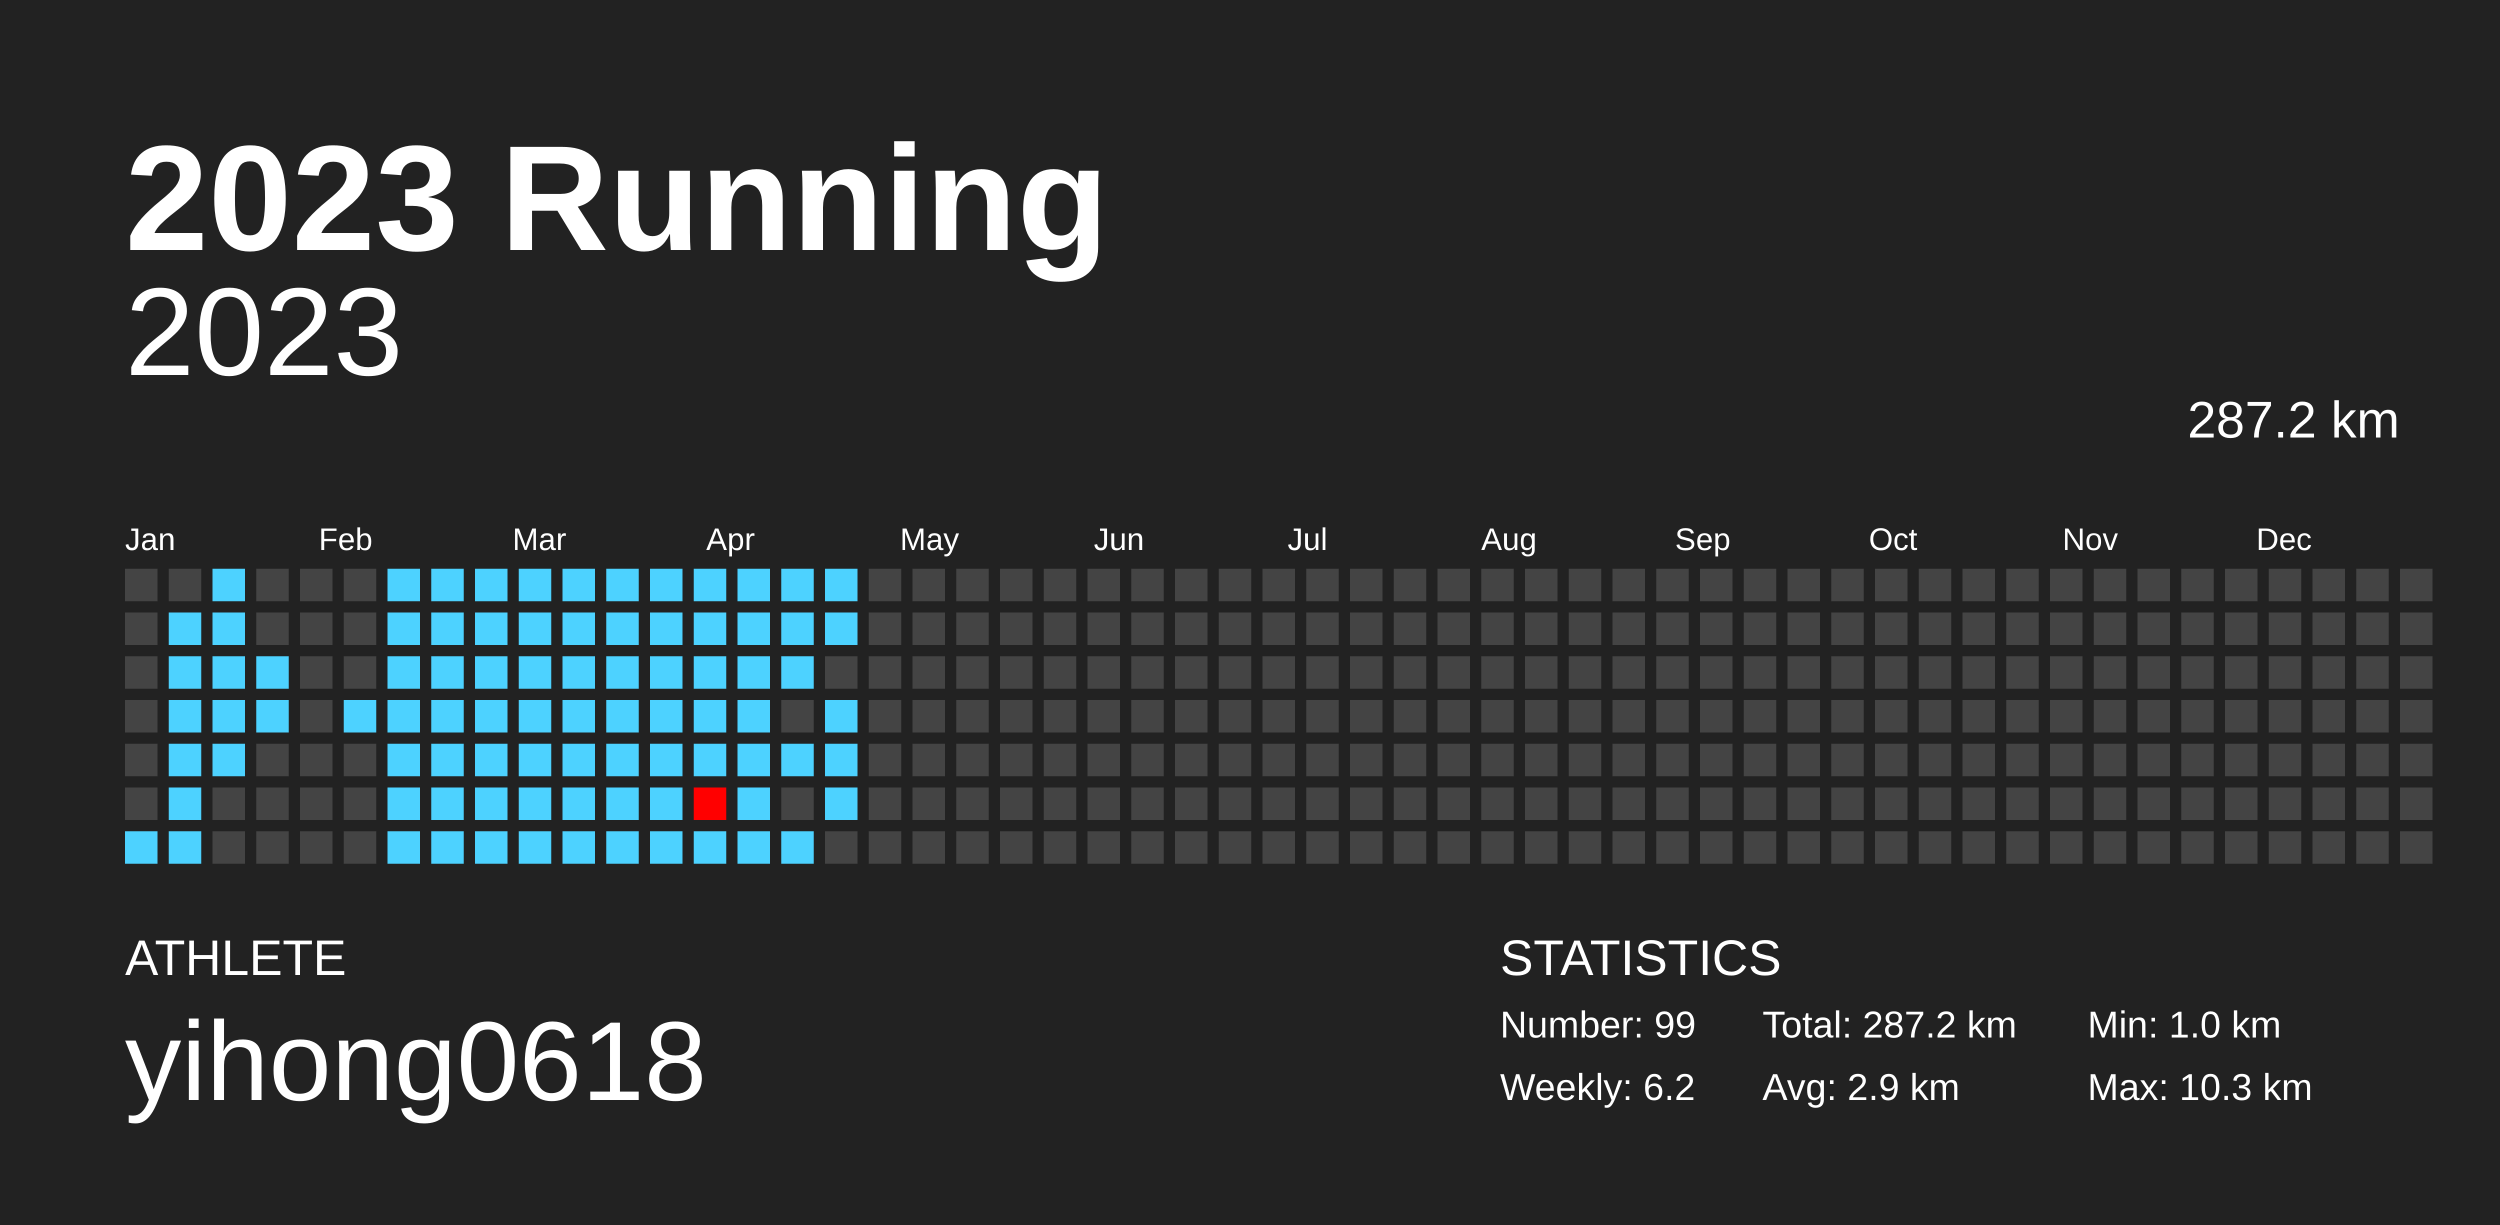
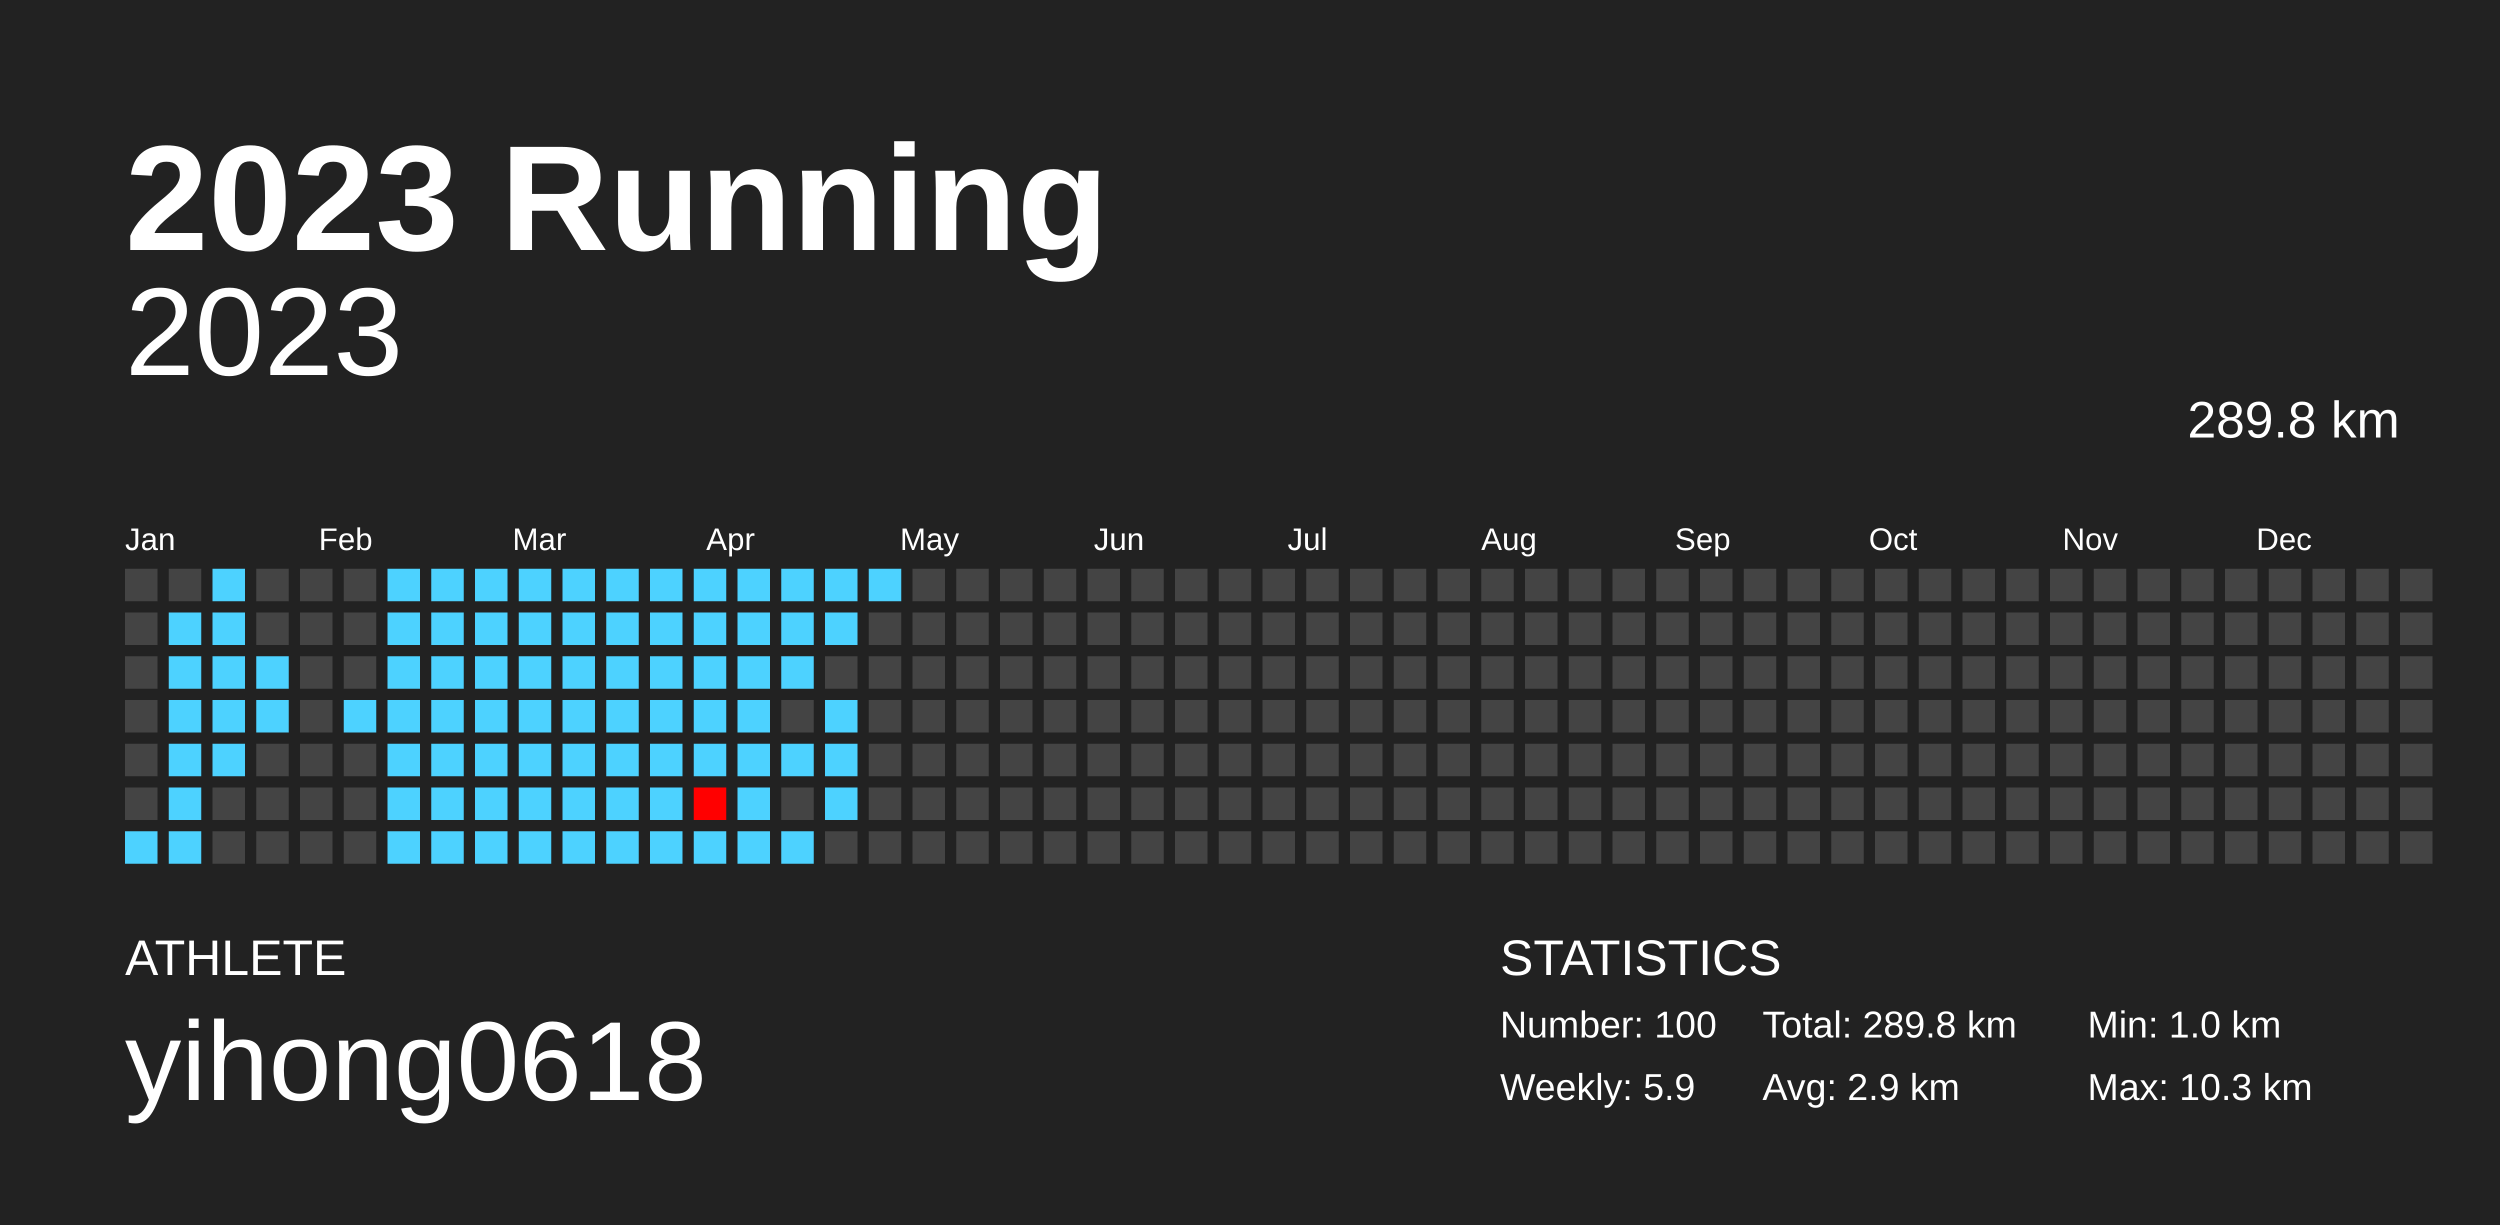
<svg xmlns="http://www.w3.org/2000/svg" baseProfile="full" height="98mm" version="1.1" viewBox="0,0,200,98" width="200mm">
  <defs />
  <rect fill="#222222" height="98" width="200" x="0" y="0" />
  <text fill="#FFFFFF" style="font-size:12px; font-family:Arial; font-weight:bold;" x="10" y="20">2023 Running</text>
  <text fill="#FFFFFF" style="font-size:4px; font-family:Arial" x="10" y="78">ATHLETE</text>
  <text fill="#FFFFFF" style="font-size:9px; font-family:Arial" x="10" y="88">yihong0618</text>
  <text fill="#FFFFFF" style="font-size:4px; font-family:Arial" x="120" y="78">STATISTICS</text>
-   <text fill="#FFFFFF" style="font-size:3px; font-family:Arial" x="120" y="83">Number: 99</text>
-   <text fill="#FFFFFF" style="font-size:3px; font-family:Arial" x="120" y="88">Weekly: 6.2</text>
-   <text fill="#FFFFFF" style="font-size:3px; font-family:Arial" x="141" y="83">Total: 287.2 km</text>
+   <text fill="#FFFFFF" style="font-size:3px; font-family:Arial" x="120" y="83">Number: 100</text>
+   <text fill="#FFFFFF" style="font-size:3px; font-family:Arial" x="120" y="88">Weekly: 5.9</text>
+   <text fill="#FFFFFF" style="font-size:3px; font-family:Arial" x="141" y="83">Total: 289.8 km</text>
  <text fill="#FFFFFF" style="font-size:3px; font-family:Arial" x="141" y="88">Avg: 2.9 km</text>
  <text fill="#FFFFFF" style="font-size:3px; font-family:Arial" x="167" y="83">Min: 1.0 km</text>
  <text fill="#FFFFFF" style="font-size:3px; font-family:Arial" x="167" y="88">Max: 10.3 km</text>
  <text alignment-baseline="hanging" fill="#FFFFFF" style="font-size:10.0px; font-family:Arial;" x="10" y="30">2023</text>
-   <text alignment-baseline="hanging" fill="#FFFFFF" style="font-size:4.125px; font-family:Arial;" x="175" y="35">287.2 km</text>
+   <text alignment-baseline="hanging" fill="#FFFFFF" style="font-size:4.125px; font-family:Arial;" x="175" y="35">289.8 km</text>
  <text fill="#FFFFFF" style="font-size:2.5px; font-family:Arial" x="10.0" y="44">Jan</text>
  <text fill="#FFFFFF" style="font-size:2.5px; font-family:Arial" x="25.5" y="44">Feb</text>
  <text fill="#FFFFFF" style="font-size:2.5px; font-family:Arial" x="41.0" y="44">Mar</text>
  <text fill="#FFFFFF" style="font-size:2.5px; font-family:Arial" x="56.5" y="44">Apr</text>
  <text fill="#FFFFFF" style="font-size:2.5px; font-family:Arial" x="72.0" y="44">May</text>
  <text fill="#FFFFFF" style="font-size:2.5px; font-family:Arial" x="87.5" y="44">Jun</text>
  <text fill="#FFFFFF" style="font-size:2.5px; font-family:Arial" x="103.0" y="44">Jul</text>
  <text fill="#FFFFFF" style="font-size:2.5px; font-family:Arial" x="118.5" y="44">Aug</text>
  <text fill="#FFFFFF" style="font-size:2.5px; font-family:Arial" x="134.0" y="44">Sep</text>
  <text fill="#FFFFFF" style="font-size:2.5px; font-family:Arial" x="149.5" y="44">Oct</text>
  <text fill="#FFFFFF" style="font-size:2.5px; font-family:Arial" x="165.0" y="44">Nov</text>
  <text fill="#FFFFFF" style="font-size:2.5px; font-family:Arial" x="180.5" y="44">Dec</text>
  <rect fill="#444444" height="2.6" width="2.6" x="10.0" y="45.5" />
  <rect fill="#444444" height="2.6" width="2.6" x="10.0" y="49.0" />
  <rect fill="#444444" height="2.6" width="2.6" x="10.0" y="52.5" />
  <rect fill="#444444" height="2.6" width="2.6" x="10.0" y="56.0" />
  <rect fill="#444444" height="2.6" width="2.6" x="10.0" y="59.5" />
  <rect fill="#444444" height="2.6" width="2.6" x="10.0" y="63.0" />
  <rect fill="#4dd2ff" height="2.6" width="2.6" x="10.0" y="66.5" />
  <rect fill="#444444" height="2.6" width="2.6" x="13.5" y="45.5" />
  <rect fill="#4dd2ff" height="2.6" width="2.6" x="13.5" y="49.0" />
  <rect fill="#4dd2ff" height="2.6" width="2.6" x="13.5" y="52.5" />
  <rect fill="#4dd2ff" height="2.6" width="2.6" x="13.5" y="56.0" />
  <rect fill="#4dd2ff" height="2.6" width="2.6" x="13.5" y="59.5" />
  <rect fill="#4dd2ff" height="2.6" width="2.6" x="13.5" y="63.0" />
  <rect fill="#4dd2ff" height="2.6" width="2.6" x="13.5" y="66.5" />
  <rect fill="#4dd2ff" height="2.6" width="2.6" x="17.0" y="45.5" />
  <rect fill="#4dd2ff" height="2.6" width="2.6" x="17.0" y="49.0" />
  <rect fill="#4dd2ff" height="2.6" width="2.6" x="17.0" y="52.5" />
  <rect fill="#4dd2ff" height="2.6" width="2.6" x="17.0" y="56.0" />
  <rect fill="#4dd2ff" height="2.6" width="2.6" x="17.0" y="59.5" />
  <rect fill="#444444" height="2.6" width="2.6" x="17.0" y="63.0" />
  <rect fill="#444444" height="2.6" width="2.6" x="17.0" y="66.5" />
  <rect fill="#444444" height="2.6" width="2.6" x="20.5" y="45.5" />
  <rect fill="#444444" height="2.6" width="2.6" x="20.5" y="49.0" />
  <rect fill="#4dd2ff" height="2.6" width="2.6" x="20.5" y="52.5" />
  <rect fill="#4dd2ff" height="2.6" width="2.6" x="20.5" y="56.0" />
  <rect fill="#444444" height="2.6" width="2.6" x="20.5" y="59.5" />
  <rect fill="#444444" height="2.6" width="2.6" x="20.5" y="63.0" />
  <rect fill="#444444" height="2.6" width="2.6" x="20.5" y="66.5" />
  <rect fill="#444444" height="2.6" width="2.6" x="24.0" y="45.5" />
  <rect fill="#444444" height="2.6" width="2.6" x="24.0" y="49.0" />
  <rect fill="#444444" height="2.6" width="2.6" x="24.0" y="52.5" />
  <rect fill="#444444" height="2.6" width="2.6" x="24.0" y="56.0" />
  <rect fill="#444444" height="2.6" width="2.6" x="24.0" y="59.5" />
  <rect fill="#444444" height="2.6" width="2.6" x="24.0" y="63.0" />
  <rect fill="#444444" height="2.6" width="2.6" x="24.0" y="66.5" />
  <rect fill="#444444" height="2.6" width="2.6" x="27.5" y="45.5" />
  <rect fill="#444444" height="2.6" width="2.6" x="27.5" y="49.0" />
  <rect fill="#444444" height="2.6" width="2.6" x="27.5" y="52.5" />
  <rect fill="#4dd2ff" height="2.6" width="2.6" x="27.5" y="56.0" />
  <rect fill="#444444" height="2.6" width="2.6" x="27.5" y="59.5" />
  <rect fill="#444444" height="2.6" width="2.6" x="27.5" y="63.0" />
  <rect fill="#444444" height="2.6" width="2.6" x="27.5" y="66.5" />
  <rect fill="#4dd2ff" height="2.6" width="2.6" x="31.0" y="45.5" />
  <rect fill="#4dd2ff" height="2.6" width="2.6" x="31.0" y="49.0" />
  <rect fill="#4dd2ff" height="2.6" width="2.6" x="31.0" y="52.5" />
  <rect fill="#4dd2ff" height="2.6" width="2.6" x="31.0" y="56.0" />
  <rect fill="#4dd2ff" height="2.6" width="2.6" x="31.0" y="59.5" />
  <rect fill="#4dd2ff" height="2.6" width="2.6" x="31.0" y="63.0" />
  <rect fill="#4dd2ff" height="2.6" width="2.6" x="31.0" y="66.5" />
  <rect fill="#4dd2ff" height="2.6" width="2.6" x="34.5" y="45.5" />
  <rect fill="#4dd2ff" height="2.6" width="2.6" x="34.5" y="49.0" />
  <rect fill="#4dd2ff" height="2.6" width="2.6" x="34.5" y="52.5" />
  <rect fill="#4dd2ff" height="2.6" width="2.6" x="34.5" y="56.0" />
  <rect fill="#4dd2ff" height="2.6" width="2.6" x="34.5" y="59.5" />
  <rect fill="#4dd2ff" height="2.6" width="2.6" x="34.5" y="63.0" />
  <rect fill="#4dd2ff" height="2.6" width="2.6" x="34.5" y="66.5" />
  <rect fill="#4dd2ff" height="2.6" width="2.6" x="38.0" y="45.5" />
  <rect fill="#4dd2ff" height="2.6" width="2.6" x="38.0" y="49.0" />
  <rect fill="#4dd2ff" height="2.6" width="2.6" x="38.0" y="52.5" />
  <rect fill="#4dd2ff" height="2.6" width="2.6" x="38.0" y="56.0" />
  <rect fill="#4dd2ff" height="2.6" width="2.6" x="38.0" y="59.5" />
  <rect fill="#4dd2ff" height="2.6" width="2.6" x="38.0" y="63.0" />
  <rect fill="#4dd2ff" height="2.6" width="2.6" x="38.0" y="66.5" />
  <rect fill="#4dd2ff" height="2.6" width="2.6" x="41.5" y="45.5" />
  <rect fill="#4dd2ff" height="2.6" width="2.6" x="41.5" y="49.0" />
  <rect fill="#4dd2ff" height="2.6" width="2.6" x="41.5" y="52.5" />
  <rect fill="#4dd2ff" height="2.6" width="2.6" x="41.5" y="56.0" />
  <rect fill="#4dd2ff" height="2.6" width="2.6" x="41.5" y="59.5" />
  <rect fill="#4dd2ff" height="2.6" width="2.6" x="41.5" y="63.0" />
  <rect fill="#4dd2ff" height="2.6" width="2.6" x="41.5" y="66.5" />
  <rect fill="#4dd2ff" height="2.6" width="2.6" x="45.0" y="45.5" />
  <rect fill="#4dd2ff" height="2.6" width="2.6" x="45.0" y="49.0" />
  <rect fill="#4dd2ff" height="2.6" width="2.6" x="45.0" y="52.5" />
  <rect fill="#4dd2ff" height="2.6" width="2.6" x="45.0" y="56.0" />
  <rect fill="#4dd2ff" height="2.6" width="2.6" x="45.0" y="59.5" />
  <rect fill="#4dd2ff" height="2.6" width="2.6" x="45.0" y="63.0" />
  <rect fill="#4dd2ff" height="2.6" width="2.6" x="45.0" y="66.5" />
  <rect fill="#4dd2ff" height="2.6" width="2.6" x="48.5" y="45.5" />
  <rect fill="#4dd2ff" height="2.6" width="2.6" x="48.5" y="49.0" />
  <rect fill="#4dd2ff" height="2.6" width="2.6" x="48.5" y="52.5" />
  <rect fill="#4dd2ff" height="2.6" width="2.6" x="48.5" y="56.0" />
  <rect fill="#4dd2ff" height="2.6" width="2.6" x="48.5" y="59.5" />
  <rect fill="#4dd2ff" height="2.6" width="2.6" x="48.5" y="63.0" />
  <rect fill="#4dd2ff" height="2.6" width="2.6" x="48.5" y="66.5" />
  <rect fill="#4dd2ff" height="2.6" width="2.6" x="52.0" y="45.5" />
  <rect fill="#4dd2ff" height="2.6" width="2.6" x="52.0" y="49.0" />
  <rect fill="#4dd2ff" height="2.6" width="2.6" x="52.0" y="52.5" />
  <rect fill="#4dd2ff" height="2.6" width="2.6" x="52.0" y="56.0" />
  <rect fill="#4dd2ff" height="2.6" width="2.6" x="52.0" y="59.5" />
  <rect fill="#4dd2ff" height="2.6" width="2.6" x="52.0" y="63.0" />
  <rect fill="#4dd2ff" height="2.6" width="2.6" x="52.0" y="66.5" />
  <rect fill="#4dd2ff" height="2.6" width="2.6" x="55.5" y="45.5" />
  <rect fill="#4dd2ff" height="2.6" width="2.6" x="55.5" y="49.0" />
  <rect fill="#4dd2ff" height="2.6" width="2.6" x="55.5" y="52.5" />
  <rect fill="#4dd2ff" height="2.6" width="2.6" x="55.5" y="56.0" />
  <rect fill="#4dd2ff" height="2.6" width="2.6" x="55.5" y="59.5" />
  <rect fill="#ff0000" height="2.6" width="2.6" x="55.5" y="63.0" />
  <rect fill="#4dd2ff" height="2.6" width="2.6" x="55.5" y="66.5" />
  <rect fill="#4dd2ff" height="2.6" width="2.6" x="59.0" y="45.5" />
  <rect fill="#4dd2ff" height="2.6" width="2.6" x="59.0" y="49.0" />
  <rect fill="#4dd2ff" height="2.6" width="2.6" x="59.0" y="52.5" />
  <rect fill="#4dd2ff" height="2.6" width="2.6" x="59.0" y="56.0" />
  <rect fill="#4dd2ff" height="2.6" width="2.6" x="59.0" y="59.5" />
  <rect fill="#4dd2ff" height="2.6" width="2.6" x="59.0" y="63.0" />
  <rect fill="#4dd2ff" height="2.6" width="2.6" x="59.0" y="66.5" />
  <rect fill="#4dd2ff" height="2.6" width="2.6" x="62.5" y="45.5" />
  <rect fill="#4dd2ff" height="2.6" width="2.6" x="62.5" y="49.0" />
  <rect fill="#4dd2ff" height="2.6" width="2.6" x="62.5" y="52.5" />
  <rect fill="#444444" height="2.6" width="2.6" x="62.5" y="56.0" />
  <rect fill="#4dd2ff" height="2.6" width="2.6" x="62.5" y="59.5" />
  <rect fill="#444444" height="2.6" width="2.6" x="62.5" y="63.0" />
  <rect fill="#4dd2ff" height="2.6" width="2.6" x="62.5" y="66.5" />
  <rect fill="#4dd2ff" height="2.6" width="2.6" x="66.0" y="45.5" />
  <rect fill="#4dd2ff" height="2.6" width="2.6" x="66.0" y="49.0" />
  <rect fill="#444444" height="2.6" width="2.6" x="66.0" y="52.5" />
  <rect fill="#4dd2ff" height="2.6" width="2.6" x="66.0" y="56.0" />
  <rect fill="#4dd2ff" height="2.6" width="2.6" x="66.0" y="59.5" />
  <rect fill="#4dd2ff" height="2.6" width="2.6" x="66.0" y="63.0" />
  <rect fill="#444444" height="2.6" width="2.6" x="66.0" y="66.5" />
-   <rect fill="#444444" height="2.6" width="2.6" x="69.5" y="45.5" />
+   <rect fill="#4dd2ff" height="2.6" width="2.6" x="69.5" y="45.5" />
  <rect fill="#444444" height="2.6" width="2.6" x="69.5" y="49.0" />
  <rect fill="#444444" height="2.6" width="2.6" x="69.5" y="52.5" />
  <rect fill="#444444" height="2.6" width="2.6" x="69.5" y="56.0" />
  <rect fill="#444444" height="2.6" width="2.6" x="69.5" y="59.5" />
  <rect fill="#444444" height="2.6" width="2.6" x="69.5" y="63.0" />
  <rect fill="#444444" height="2.6" width="2.6" x="69.5" y="66.5" />
  <rect fill="#444444" height="2.6" width="2.6" x="73.0" y="45.5" />
  <rect fill="#444444" height="2.6" width="2.6" x="73.0" y="49.0" />
  <rect fill="#444444" height="2.6" width="2.6" x="73.0" y="52.5" />
  <rect fill="#444444" height="2.6" width="2.6" x="73.0" y="56.0" />
  <rect fill="#444444" height="2.6" width="2.6" x="73.0" y="59.5" />
  <rect fill="#444444" height="2.6" width="2.6" x="73.0" y="63.0" />
  <rect fill="#444444" height="2.6" width="2.6" x="73.0" y="66.5" />
  <rect fill="#444444" height="2.6" width="2.6" x="76.5" y="45.5" />
  <rect fill="#444444" height="2.6" width="2.6" x="76.5" y="49.0" />
  <rect fill="#444444" height="2.6" width="2.6" x="76.5" y="52.5" />
  <rect fill="#444444" height="2.6" width="2.6" x="76.5" y="56.0" />
  <rect fill="#444444" height="2.6" width="2.6" x="76.5" y="59.5" />
  <rect fill="#444444" height="2.6" width="2.6" x="76.5" y="63.0" />
  <rect fill="#444444" height="2.6" width="2.6" x="76.5" y="66.5" />
  <rect fill="#444444" height="2.6" width="2.6" x="80.0" y="45.5" />
  <rect fill="#444444" height="2.6" width="2.6" x="80.0" y="49.0" />
  <rect fill="#444444" height="2.6" width="2.6" x="80.0" y="52.5" />
  <rect fill="#444444" height="2.6" width="2.6" x="80.0" y="56.0" />
  <rect fill="#444444" height="2.6" width="2.6" x="80.0" y="59.5" />
  <rect fill="#444444" height="2.6" width="2.6" x="80.0" y="63.0" />
  <rect fill="#444444" height="2.6" width="2.6" x="80.0" y="66.5" />
  <rect fill="#444444" height="2.6" width="2.6" x="83.5" y="45.5" />
  <rect fill="#444444" height="2.6" width="2.6" x="83.5" y="49.0" />
  <rect fill="#444444" height="2.6" width="2.6" x="83.5" y="52.5" />
  <rect fill="#444444" height="2.6" width="2.6" x="83.5" y="56.0" />
  <rect fill="#444444" height="2.6" width="2.6" x="83.5" y="59.5" />
  <rect fill="#444444" height="2.6" width="2.6" x="83.5" y="63.0" />
  <rect fill="#444444" height="2.6" width="2.6" x="83.5" y="66.5" />
  <rect fill="#444444" height="2.6" width="2.6" x="87.0" y="45.5" />
  <rect fill="#444444" height="2.6" width="2.6" x="87.0" y="49.0" />
  <rect fill="#444444" height="2.6" width="2.6" x="87.0" y="52.5" />
  <rect fill="#444444" height="2.6" width="2.6" x="87.0" y="56.0" />
  <rect fill="#444444" height="2.6" width="2.6" x="87.0" y="59.5" />
  <rect fill="#444444" height="2.6" width="2.6" x="87.0" y="63.0" />
  <rect fill="#444444" height="2.6" width="2.6" x="87.0" y="66.5" />
  <rect fill="#444444" height="2.6" width="2.6" x="90.5" y="45.5" />
  <rect fill="#444444" height="2.6" width="2.6" x="90.5" y="49.0" />
  <rect fill="#444444" height="2.6" width="2.6" x="90.5" y="52.5" />
  <rect fill="#444444" height="2.6" width="2.6" x="90.5" y="56.0" />
  <rect fill="#444444" height="2.6" width="2.6" x="90.5" y="59.5" />
  <rect fill="#444444" height="2.6" width="2.6" x="90.5" y="63.0" />
  <rect fill="#444444" height="2.6" width="2.6" x="90.5" y="66.5" />
  <rect fill="#444444" height="2.6" width="2.6" x="94.0" y="45.5" />
  <rect fill="#444444" height="2.6" width="2.6" x="94.0" y="49.0" />
  <rect fill="#444444" height="2.6" width="2.6" x="94.0" y="52.5" />
  <rect fill="#444444" height="2.6" width="2.6" x="94.0" y="56.0" />
  <rect fill="#444444" height="2.6" width="2.6" x="94.0" y="59.5" />
  <rect fill="#444444" height="2.6" width="2.6" x="94.0" y="63.0" />
  <rect fill="#444444" height="2.6" width="2.6" x="94.0" y="66.5" />
  <rect fill="#444444" height="2.6" width="2.6" x="97.5" y="45.5" />
  <rect fill="#444444" height="2.6" width="2.6" x="97.5" y="49.0" />
  <rect fill="#444444" height="2.6" width="2.6" x="97.5" y="52.5" />
  <rect fill="#444444" height="2.6" width="2.6" x="97.5" y="56.0" />
  <rect fill="#444444" height="2.6" width="2.6" x="97.5" y="59.5" />
  <rect fill="#444444" height="2.6" width="2.6" x="97.5" y="63.0" />
  <rect fill="#444444" height="2.6" width="2.6" x="97.5" y="66.5" />
  <rect fill="#444444" height="2.6" width="2.6" x="101.0" y="45.5" />
  <rect fill="#444444" height="2.6" width="2.6" x="101.0" y="49.0" />
  <rect fill="#444444" height="2.6" width="2.6" x="101.0" y="52.5" />
  <rect fill="#444444" height="2.6" width="2.6" x="101.0" y="56.0" />
  <rect fill="#444444" height="2.6" width="2.6" x="101.0" y="59.5" />
  <rect fill="#444444" height="2.6" width="2.6" x="101.0" y="63.0" />
  <rect fill="#444444" height="2.6" width="2.6" x="101.0" y="66.5" />
  <rect fill="#444444" height="2.6" width="2.6" x="104.5" y="45.5" />
  <rect fill="#444444" height="2.6" width="2.6" x="104.5" y="49.0" />
  <rect fill="#444444" height="2.6" width="2.6" x="104.5" y="52.5" />
  <rect fill="#444444" height="2.6" width="2.6" x="104.5" y="56.0" />
  <rect fill="#444444" height="2.6" width="2.6" x="104.5" y="59.5" />
  <rect fill="#444444" height="2.6" width="2.6" x="104.5" y="63.0" />
  <rect fill="#444444" height="2.6" width="2.6" x="104.5" y="66.5" />
  <rect fill="#444444" height="2.6" width="2.6" x="108.0" y="45.5" />
  <rect fill="#444444" height="2.6" width="2.6" x="108.0" y="49.0" />
  <rect fill="#444444" height="2.6" width="2.6" x="108.0" y="52.5" />
  <rect fill="#444444" height="2.6" width="2.6" x="108.0" y="56.0" />
  <rect fill="#444444" height="2.6" width="2.6" x="108.0" y="59.5" />
  <rect fill="#444444" height="2.6" width="2.6" x="108.0" y="63.0" />
  <rect fill="#444444" height="2.6" width="2.6" x="108.0" y="66.5" />
  <rect fill="#444444" height="2.6" width="2.6" x="111.5" y="45.5" />
  <rect fill="#444444" height="2.6" width="2.6" x="111.5" y="49.0" />
  <rect fill="#444444" height="2.6" width="2.6" x="111.5" y="52.5" />
  <rect fill="#444444" height="2.6" width="2.6" x="111.5" y="56.0" />
  <rect fill="#444444" height="2.6" width="2.6" x="111.5" y="59.5" />
  <rect fill="#444444" height="2.6" width="2.6" x="111.5" y="63.0" />
  <rect fill="#444444" height="2.6" width="2.6" x="111.5" y="66.5" />
  <rect fill="#444444" height="2.6" width="2.6" x="115.0" y="45.5" />
  <rect fill="#444444" height="2.6" width="2.6" x="115.0" y="49.0" />
  <rect fill="#444444" height="2.6" width="2.6" x="115.0" y="52.5" />
  <rect fill="#444444" height="2.6" width="2.6" x="115.0" y="56.0" />
  <rect fill="#444444" height="2.6" width="2.6" x="115.0" y="59.5" />
  <rect fill="#444444" height="2.6" width="2.6" x="115.0" y="63.0" />
  <rect fill="#444444" height="2.6" width="2.6" x="115.0" y="66.5" />
  <rect fill="#444444" height="2.6" width="2.6" x="118.5" y="45.5" />
  <rect fill="#444444" height="2.6" width="2.6" x="118.5" y="49.0" />
  <rect fill="#444444" height="2.6" width="2.6" x="118.5" y="52.5" />
  <rect fill="#444444" height="2.6" width="2.6" x="118.5" y="56.0" />
  <rect fill="#444444" height="2.6" width="2.6" x="118.5" y="59.5" />
  <rect fill="#444444" height="2.6" width="2.6" x="118.5" y="63.0" />
  <rect fill="#444444" height="2.6" width="2.6" x="118.5" y="66.5" />
  <rect fill="#444444" height="2.6" width="2.6" x="122.0" y="45.5" />
  <rect fill="#444444" height="2.6" width="2.6" x="122.0" y="49.0" />
  <rect fill="#444444" height="2.6" width="2.6" x="122.0" y="52.5" />
  <rect fill="#444444" height="2.6" width="2.6" x="122.0" y="56.0" />
  <rect fill="#444444" height="2.6" width="2.6" x="122.0" y="59.5" />
  <rect fill="#444444" height="2.6" width="2.6" x="122.0" y="63.0" />
  <rect fill="#444444" height="2.6" width="2.6" x="122.0" y="66.5" />
  <rect fill="#444444" height="2.6" width="2.6" x="125.5" y="45.5" />
  <rect fill="#444444" height="2.6" width="2.6" x="125.5" y="49.0" />
  <rect fill="#444444" height="2.6" width="2.6" x="125.5" y="52.5" />
  <rect fill="#444444" height="2.6" width="2.6" x="125.5" y="56.0" />
  <rect fill="#444444" height="2.6" width="2.6" x="125.5" y="59.5" />
  <rect fill="#444444" height="2.6" width="2.6" x="125.5" y="63.0" />
  <rect fill="#444444" height="2.6" width="2.6" x="125.5" y="66.5" />
  <rect fill="#444444" height="2.6" width="2.6" x="129.0" y="45.5" />
  <rect fill="#444444" height="2.6" width="2.6" x="129.0" y="49.0" />
  <rect fill="#444444" height="2.6" width="2.6" x="129.0" y="52.5" />
  <rect fill="#444444" height="2.6" width="2.6" x="129.0" y="56.0" />
  <rect fill="#444444" height="2.6" width="2.6" x="129.0" y="59.5" />
  <rect fill="#444444" height="2.6" width="2.6" x="129.0" y="63.0" />
  <rect fill="#444444" height="2.6" width="2.6" x="129.0" y="66.5" />
  <rect fill="#444444" height="2.6" width="2.6" x="132.5" y="45.5" />
  <rect fill="#444444" height="2.6" width="2.6" x="132.5" y="49.0" />
  <rect fill="#444444" height="2.6" width="2.6" x="132.5" y="52.5" />
  <rect fill="#444444" height="2.6" width="2.6" x="132.5" y="56.0" />
  <rect fill="#444444" height="2.6" width="2.6" x="132.5" y="59.5" />
  <rect fill="#444444" height="2.6" width="2.6" x="132.5" y="63.0" />
  <rect fill="#444444" height="2.6" width="2.6" x="132.5" y="66.5" />
  <rect fill="#444444" height="2.6" width="2.6" x="136.0" y="45.5" />
  <rect fill="#444444" height="2.6" width="2.6" x="136.0" y="49.0" />
  <rect fill="#444444" height="2.6" width="2.6" x="136.0" y="52.5" />
  <rect fill="#444444" height="2.6" width="2.6" x="136.0" y="56.0" />
  <rect fill="#444444" height="2.6" width="2.6" x="136.0" y="59.5" />
  <rect fill="#444444" height="2.6" width="2.6" x="136.0" y="63.0" />
  <rect fill="#444444" height="2.6" width="2.6" x="136.0" y="66.5" />
  <rect fill="#444444" height="2.6" width="2.6" x="139.5" y="45.5" />
  <rect fill="#444444" height="2.6" width="2.6" x="139.5" y="49.0" />
  <rect fill="#444444" height="2.6" width="2.6" x="139.5" y="52.5" />
  <rect fill="#444444" height="2.6" width="2.6" x="139.5" y="56.0" />
  <rect fill="#444444" height="2.6" width="2.6" x="139.5" y="59.5" />
  <rect fill="#444444" height="2.6" width="2.6" x="139.5" y="63.0" />
  <rect fill="#444444" height="2.6" width="2.6" x="139.5" y="66.5" />
  <rect fill="#444444" height="2.6" width="2.6" x="143.0" y="45.5" />
  <rect fill="#444444" height="2.6" width="2.6" x="143.0" y="49.0" />
  <rect fill="#444444" height="2.6" width="2.6" x="143.0" y="52.5" />
  <rect fill="#444444" height="2.6" width="2.6" x="143.0" y="56.0" />
  <rect fill="#444444" height="2.6" width="2.6" x="143.0" y="59.5" />
  <rect fill="#444444" height="2.6" width="2.6" x="143.0" y="63.0" />
  <rect fill="#444444" height="2.6" width="2.6" x="143.0" y="66.5" />
  <rect fill="#444444" height="2.6" width="2.6" x="146.5" y="45.5" />
  <rect fill="#444444" height="2.6" width="2.6" x="146.5" y="49.0" />
  <rect fill="#444444" height="2.6" width="2.6" x="146.5" y="52.5" />
  <rect fill="#444444" height="2.6" width="2.6" x="146.5" y="56.0" />
  <rect fill="#444444" height="2.6" width="2.6" x="146.5" y="59.5" />
  <rect fill="#444444" height="2.6" width="2.6" x="146.5" y="63.0" />
  <rect fill="#444444" height="2.6" width="2.6" x="146.5" y="66.5" />
  <rect fill="#444444" height="2.6" width="2.6" x="150.0" y="45.5" />
  <rect fill="#444444" height="2.6" width="2.6" x="150.0" y="49.0" />
  <rect fill="#444444" height="2.6" width="2.6" x="150.0" y="52.5" />
  <rect fill="#444444" height="2.6" width="2.6" x="150.0" y="56.0" />
  <rect fill="#444444" height="2.6" width="2.6" x="150.0" y="59.5" />
  <rect fill="#444444" height="2.6" width="2.6" x="150.0" y="63.0" />
  <rect fill="#444444" height="2.6" width="2.6" x="150.0" y="66.5" />
  <rect fill="#444444" height="2.6" width="2.6" x="153.5" y="45.5" />
  <rect fill="#444444" height="2.6" width="2.6" x="153.5" y="49.0" />
  <rect fill="#444444" height="2.6" width="2.6" x="153.5" y="52.5" />
  <rect fill="#444444" height="2.6" width="2.6" x="153.5" y="56.0" />
  <rect fill="#444444" height="2.6" width="2.6" x="153.5" y="59.5" />
  <rect fill="#444444" height="2.6" width="2.6" x="153.5" y="63.0" />
  <rect fill="#444444" height="2.6" width="2.6" x="153.5" y="66.5" />
  <rect fill="#444444" height="2.6" width="2.6" x="157.0" y="45.5" />
  <rect fill="#444444" height="2.6" width="2.6" x="157.0" y="49.0" />
  <rect fill="#444444" height="2.6" width="2.6" x="157.0" y="52.5" />
  <rect fill="#444444" height="2.6" width="2.6" x="157.0" y="56.0" />
  <rect fill="#444444" height="2.6" width="2.6" x="157.0" y="59.5" />
  <rect fill="#444444" height="2.6" width="2.6" x="157.0" y="63.0" />
  <rect fill="#444444" height="2.6" width="2.6" x="157.0" y="66.5" />
  <rect fill="#444444" height="2.6" width="2.6" x="160.5" y="45.5" />
  <rect fill="#444444" height="2.6" width="2.6" x="160.5" y="49.0" />
  <rect fill="#444444" height="2.6" width="2.6" x="160.5" y="52.5" />
  <rect fill="#444444" height="2.6" width="2.6" x="160.5" y="56.0" />
  <rect fill="#444444" height="2.6" width="2.6" x="160.5" y="59.5" />
  <rect fill="#444444" height="2.6" width="2.6" x="160.5" y="63.0" />
  <rect fill="#444444" height="2.6" width="2.6" x="160.5" y="66.5" />
  <rect fill="#444444" height="2.6" width="2.6" x="164.0" y="45.5" />
  <rect fill="#444444" height="2.6" width="2.6" x="164.0" y="49.0" />
  <rect fill="#444444" height="2.6" width="2.6" x="164.0" y="52.5" />
  <rect fill="#444444" height="2.6" width="2.6" x="164.0" y="56.0" />
  <rect fill="#444444" height="2.6" width="2.6" x="164.0" y="59.5" />
  <rect fill="#444444" height="2.6" width="2.6" x="164.0" y="63.0" />
  <rect fill="#444444" height="2.6" width="2.6" x="164.0" y="66.5" />
  <rect fill="#444444" height="2.6" width="2.6" x="167.5" y="45.5" />
  <rect fill="#444444" height="2.6" width="2.6" x="167.5" y="49.0" />
  <rect fill="#444444" height="2.6" width="2.6" x="167.5" y="52.5" />
  <rect fill="#444444" height="2.6" width="2.6" x="167.5" y="56.0" />
  <rect fill="#444444" height="2.6" width="2.6" x="167.5" y="59.5" />
  <rect fill="#444444" height="2.6" width="2.6" x="167.5" y="63.0" />
  <rect fill="#444444" height="2.6" width="2.6" x="167.5" y="66.5" />
  <rect fill="#444444" height="2.6" width="2.6" x="171.0" y="45.5" />
  <rect fill="#444444" height="2.6" width="2.6" x="171.0" y="49.0" />
  <rect fill="#444444" height="2.6" width="2.6" x="171.0" y="52.5" />
  <rect fill="#444444" height="2.6" width="2.6" x="171.0" y="56.0" />
  <rect fill="#444444" height="2.6" width="2.6" x="171.0" y="59.5" />
  <rect fill="#444444" height="2.6" width="2.6" x="171.0" y="63.0" />
  <rect fill="#444444" height="2.6" width="2.6" x="171.0" y="66.5" />
  <rect fill="#444444" height="2.6" width="2.6" x="174.5" y="45.5" />
  <rect fill="#444444" height="2.6" width="2.6" x="174.5" y="49.0" />
  <rect fill="#444444" height="2.6" width="2.6" x="174.5" y="52.5" />
  <rect fill="#444444" height="2.6" width="2.6" x="174.5" y="56.0" />
  <rect fill="#444444" height="2.6" width="2.6" x="174.5" y="59.5" />
  <rect fill="#444444" height="2.6" width="2.6" x="174.5" y="63.0" />
  <rect fill="#444444" height="2.6" width="2.6" x="174.5" y="66.5" />
  <rect fill="#444444" height="2.6" width="2.6" x="178.0" y="45.5" />
  <rect fill="#444444" height="2.6" width="2.6" x="178.0" y="49.0" />
  <rect fill="#444444" height="2.6" width="2.6" x="178.0" y="52.5" />
  <rect fill="#444444" height="2.6" width="2.6" x="178.0" y="56.0" />
  <rect fill="#444444" height="2.6" width="2.6" x="178.0" y="59.5" />
  <rect fill="#444444" height="2.6" width="2.6" x="178.0" y="63.0" />
  <rect fill="#444444" height="2.6" width="2.6" x="178.0" y="66.5" />
  <rect fill="#444444" height="2.6" width="2.6" x="181.5" y="45.5" />
  <rect fill="#444444" height="2.6" width="2.6" x="181.5" y="49.0" />
  <rect fill="#444444" height="2.6" width="2.6" x="181.5" y="52.5" />
  <rect fill="#444444" height="2.6" width="2.6" x="181.5" y="56.0" />
  <rect fill="#444444" height="2.6" width="2.6" x="181.5" y="59.5" />
  <rect fill="#444444" height="2.6" width="2.6" x="181.5" y="63.0" />
  <rect fill="#444444" height="2.6" width="2.6" x="181.5" y="66.5" />
  <rect fill="#444444" height="2.6" width="2.6" x="185.0" y="45.5" />
  <rect fill="#444444" height="2.6" width="2.6" x="185.0" y="49.0" />
  <rect fill="#444444" height="2.6" width="2.6" x="185.0" y="52.5" />
  <rect fill="#444444" height="2.6" width="2.6" x="185.0" y="56.0" />
  <rect fill="#444444" height="2.6" width="2.6" x="185.0" y="59.5" />
  <rect fill="#444444" height="2.6" width="2.6" x="185.0" y="63.0" />
  <rect fill="#444444" height="2.6" width="2.6" x="185.0" y="66.5" />
  <rect fill="#444444" height="2.6" width="2.6" x="188.5" y="45.5" />
  <rect fill="#444444" height="2.6" width="2.6" x="188.5" y="49.0" />
  <rect fill="#444444" height="2.6" width="2.6" x="188.5" y="52.5" />
  <rect fill="#444444" height="2.6" width="2.6" x="188.5" y="56.0" />
  <rect fill="#444444" height="2.6" width="2.6" x="188.5" y="59.5" />
  <rect fill="#444444" height="2.6" width="2.6" x="188.5" y="63.0" />
  <rect fill="#444444" height="2.6" width="2.6" x="188.5" y="66.5" />
  <rect fill="#444444" height="2.6" width="2.6" x="192.0" y="45.5" />
  <rect fill="#444444" height="2.6" width="2.6" x="192.0" y="49.0" />
  <rect fill="#444444" height="2.6" width="2.6" x="192.0" y="52.5" />
  <rect fill="#444444" height="2.6" width="2.6" x="192.0" y="56.0" />
  <rect fill="#444444" height="2.6" width="2.6" x="192.0" y="59.5" />
  <rect fill="#444444" height="2.6" width="2.6" x="192.0" y="63.0" />
  <rect fill="#444444" height="2.6" width="2.6" x="192.0" y="66.5" />
</svg>
